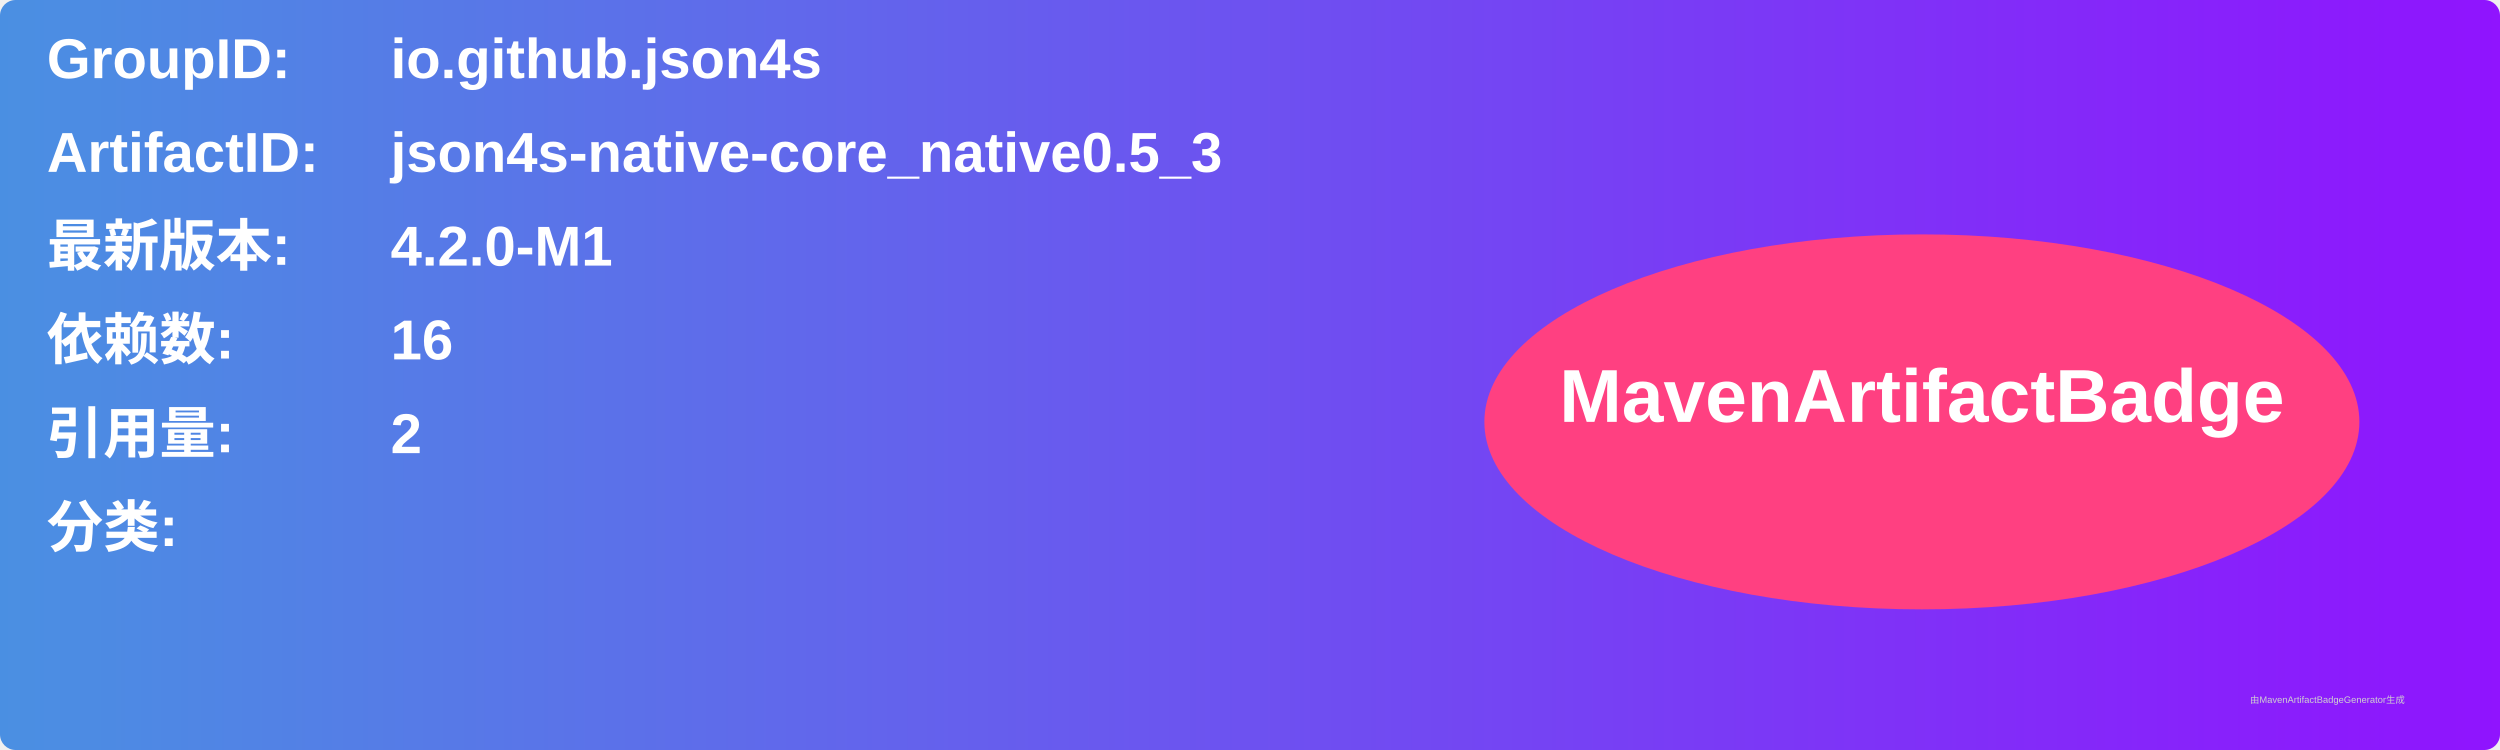
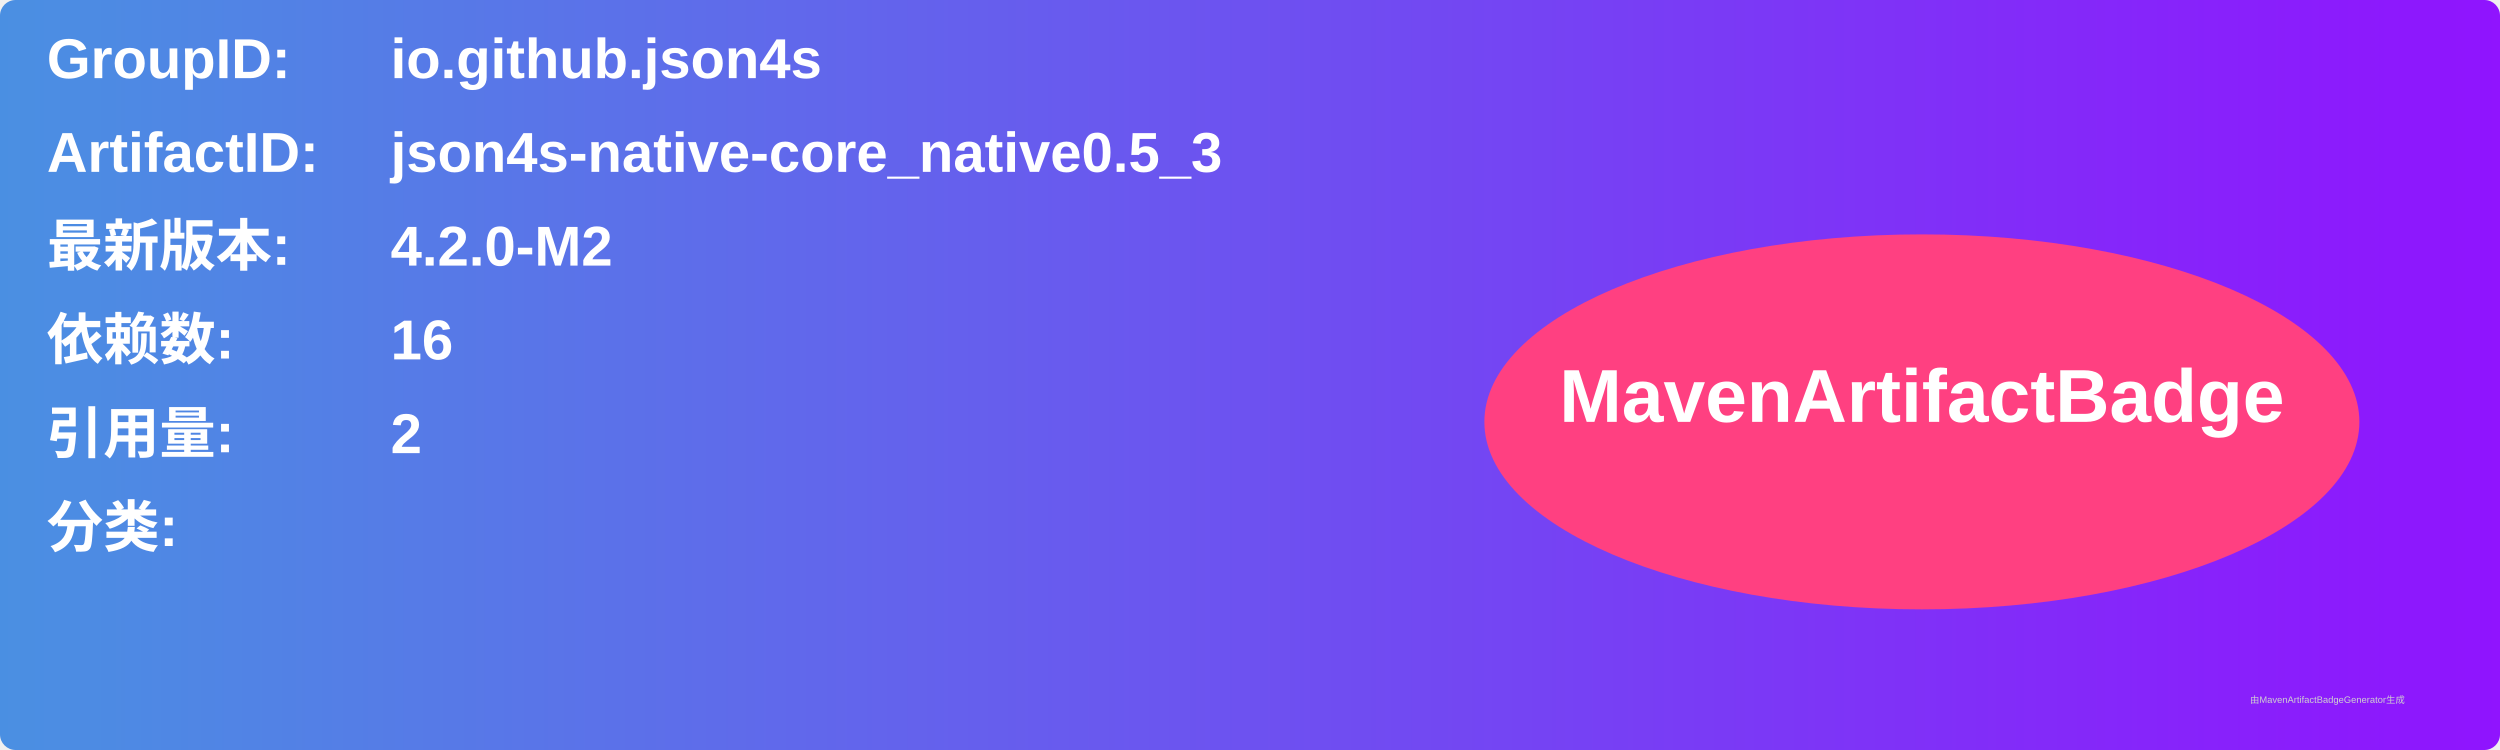
<svg xmlns="http://www.w3.org/2000/svg" width="800" height="240" viewBox="0 0 800 240">
  <linearGradient id="grad" x1="0%" y1="0%" x2="100%" y2="0%">
    <stop offset="0%" stop-color="#4a90e2" />
    <stop offset="100%" stop-color="#9013fe" />
  </linearGradient>
  <rect width="100%" height="100%" rx="5" ry="5" fill="url(#grad)" />
  <g transform="translate(15, 15)">
    <text x="0" y="10" font-family="Arial" font-size="18" fill="white" font-weight="bold" width="260">GroupID:</text>
    <text x="110" y="10" font-family="Arial" font-size="18" fill="white" font-weight="bold" width="460">io.github.json4s</text>
    <text x="0" y="40" font-family="Arial" font-size="18" fill="white" font-weight="bold" width="260">ArtifactID:</text>
    <text x="110" y="40" font-family="Arial" font-size="18" fill="white" font-weight="bold" width="460">json4s-native-core_native0.5_3</text>
    <text x="0" y="70" font-family="Arial" font-size="18" fill="white" font-weight="bold">最新版本:</text>
    <text x="110" y="70" font-family="Arial" font-size="18" fill="white" font-weight="bold">
-       <tspan font-weight="bold">4.2.0-M1</tspan>
+       <tspan font-weight="bold">4.2.0-M2</tspan>
    </text>
    <text x="0" y="100" font-family="Arial" font-size="18" fill="white" font-weight="bold">依赖数: </text>
    <text x="110" y="100" font-family="Arial" font-size="18" fill="white">
      <tspan font-weight="bold">16</tspan>
    </text>
    <text x="0" y="130" font-family="Arial" font-size="18" fill="white" font-weight="bold">引用量: </text>
    <text x="110" y="130" font-family="Arial" font-size="18" fill="white">
      <tspan font-weight="bold">2</tspan>
    </text>
    <text x="0" y="160" font-family="Arial" font-size="18" fill="white" font-weight="bold">分类:</text>
    <text x="10" y="190" font-family="Arial" font-size="10" fill="white">
      <tspan font-weight="bold" />
    </text>
    <ellipse cx="600" cy="120" rx="140" ry="60" fill="#ff4081" />
    <text x="600" y="120" text-anchor="middle" font-family="Arial" font-size="24" fill="white" font-weight="bold">MavenArtifactBadge</text>
  </g>
  <text x="720" y="225" font-family="Arial" font-size="3" fill="#d0d0d0">由MavenArtifactBadgeGenerator生成</text>
</svg>
